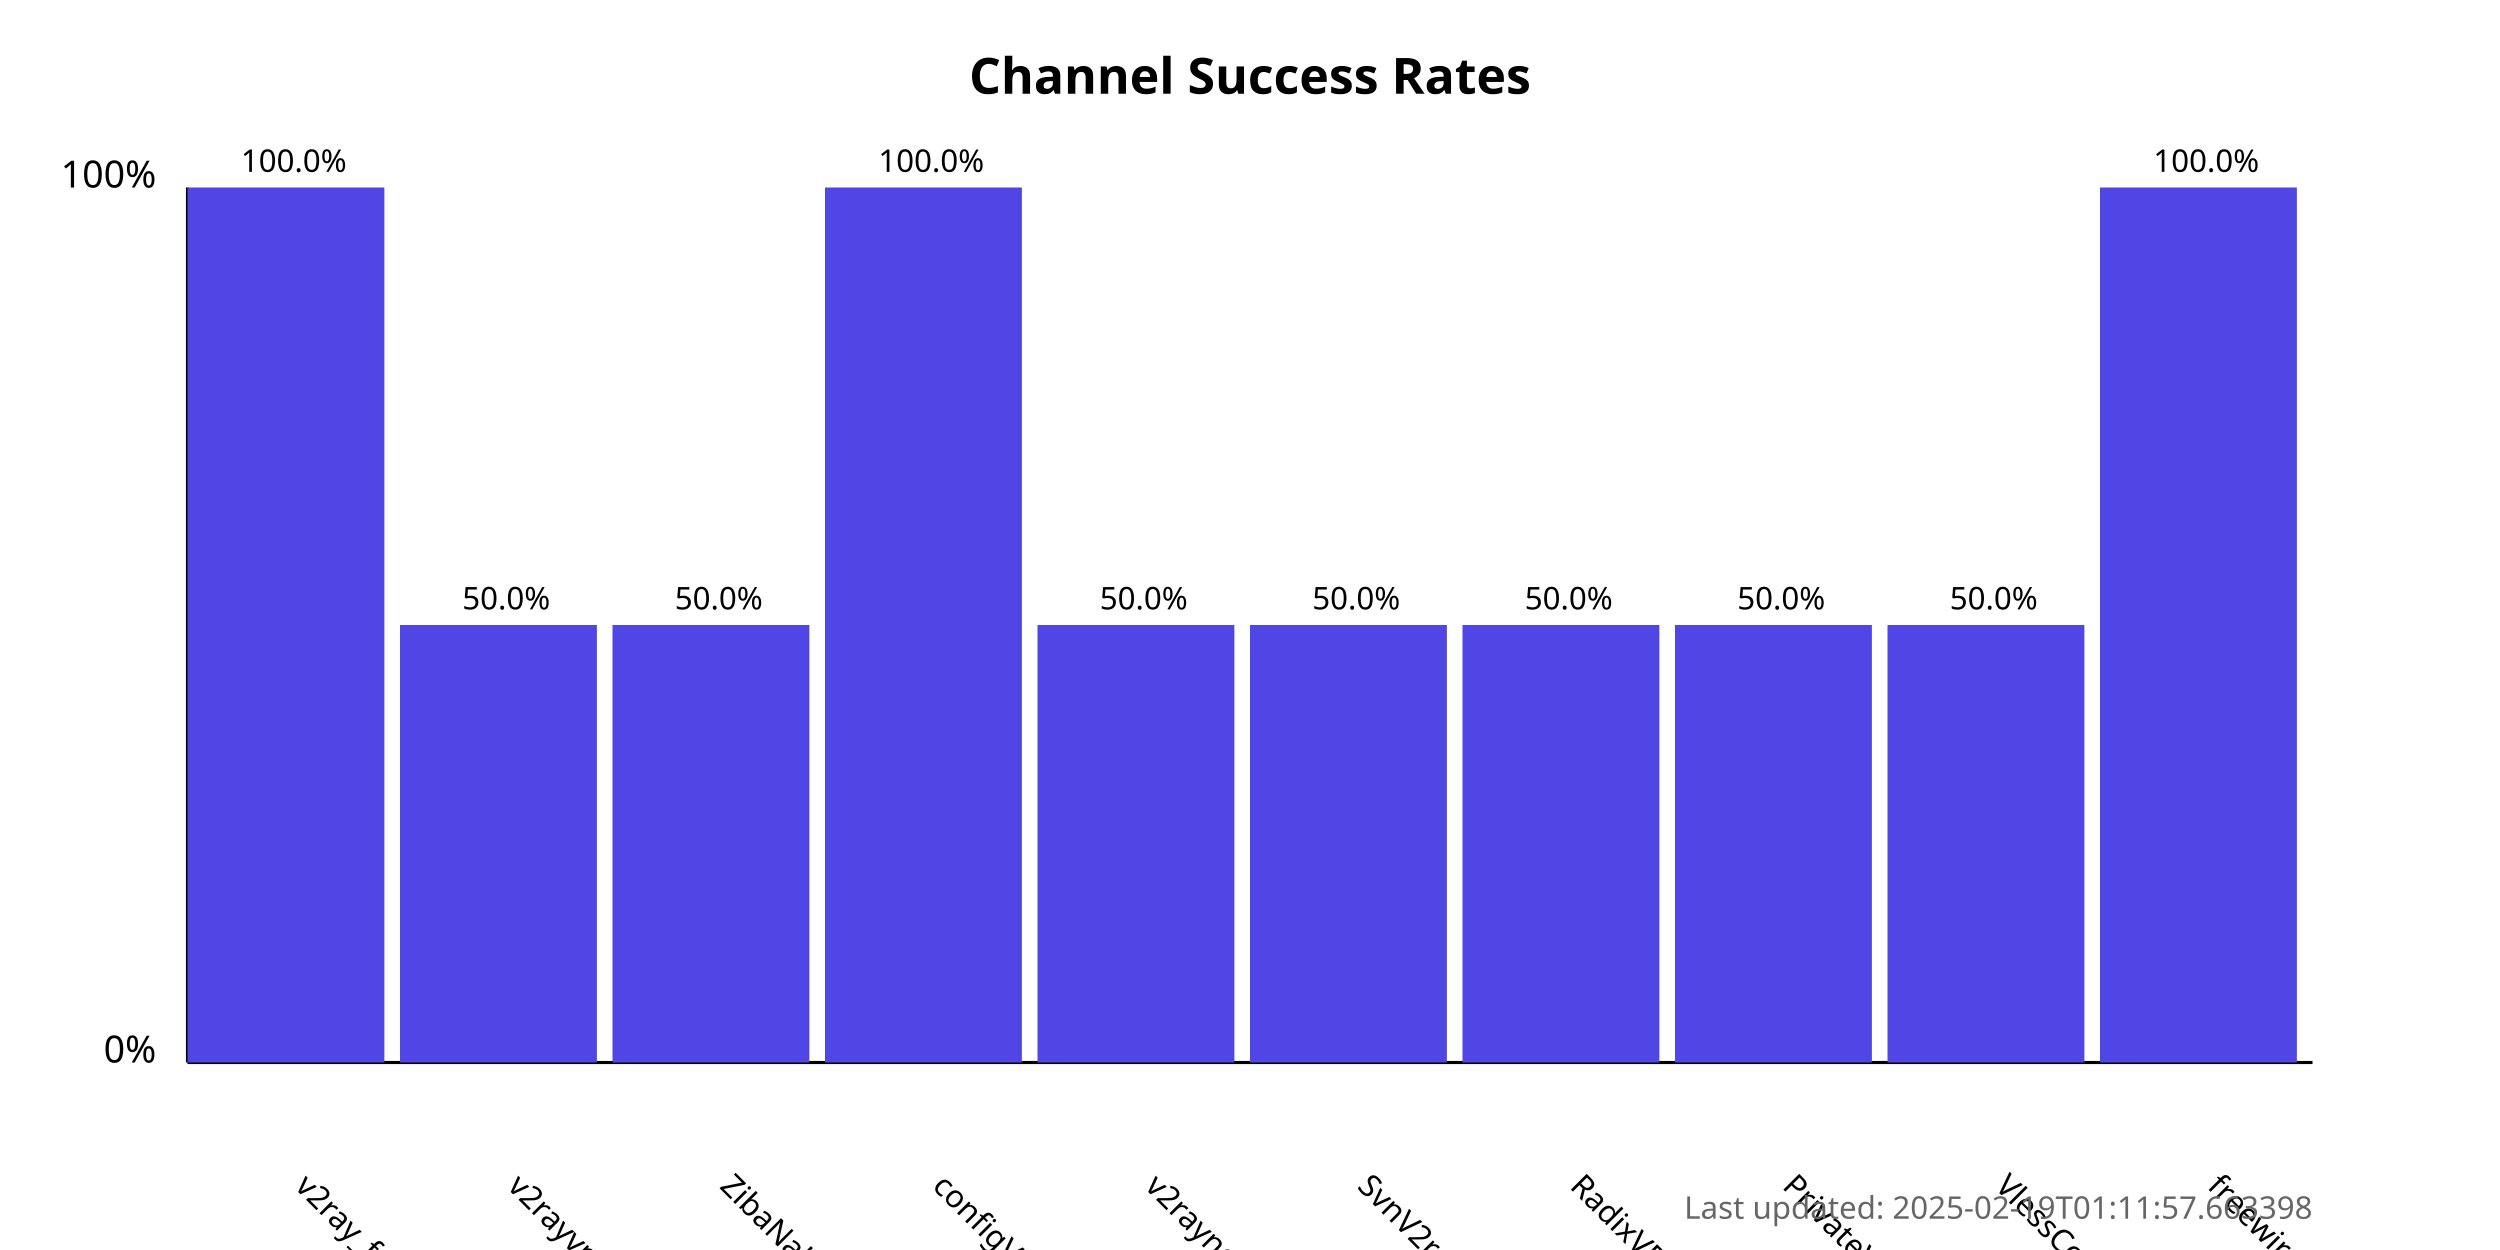
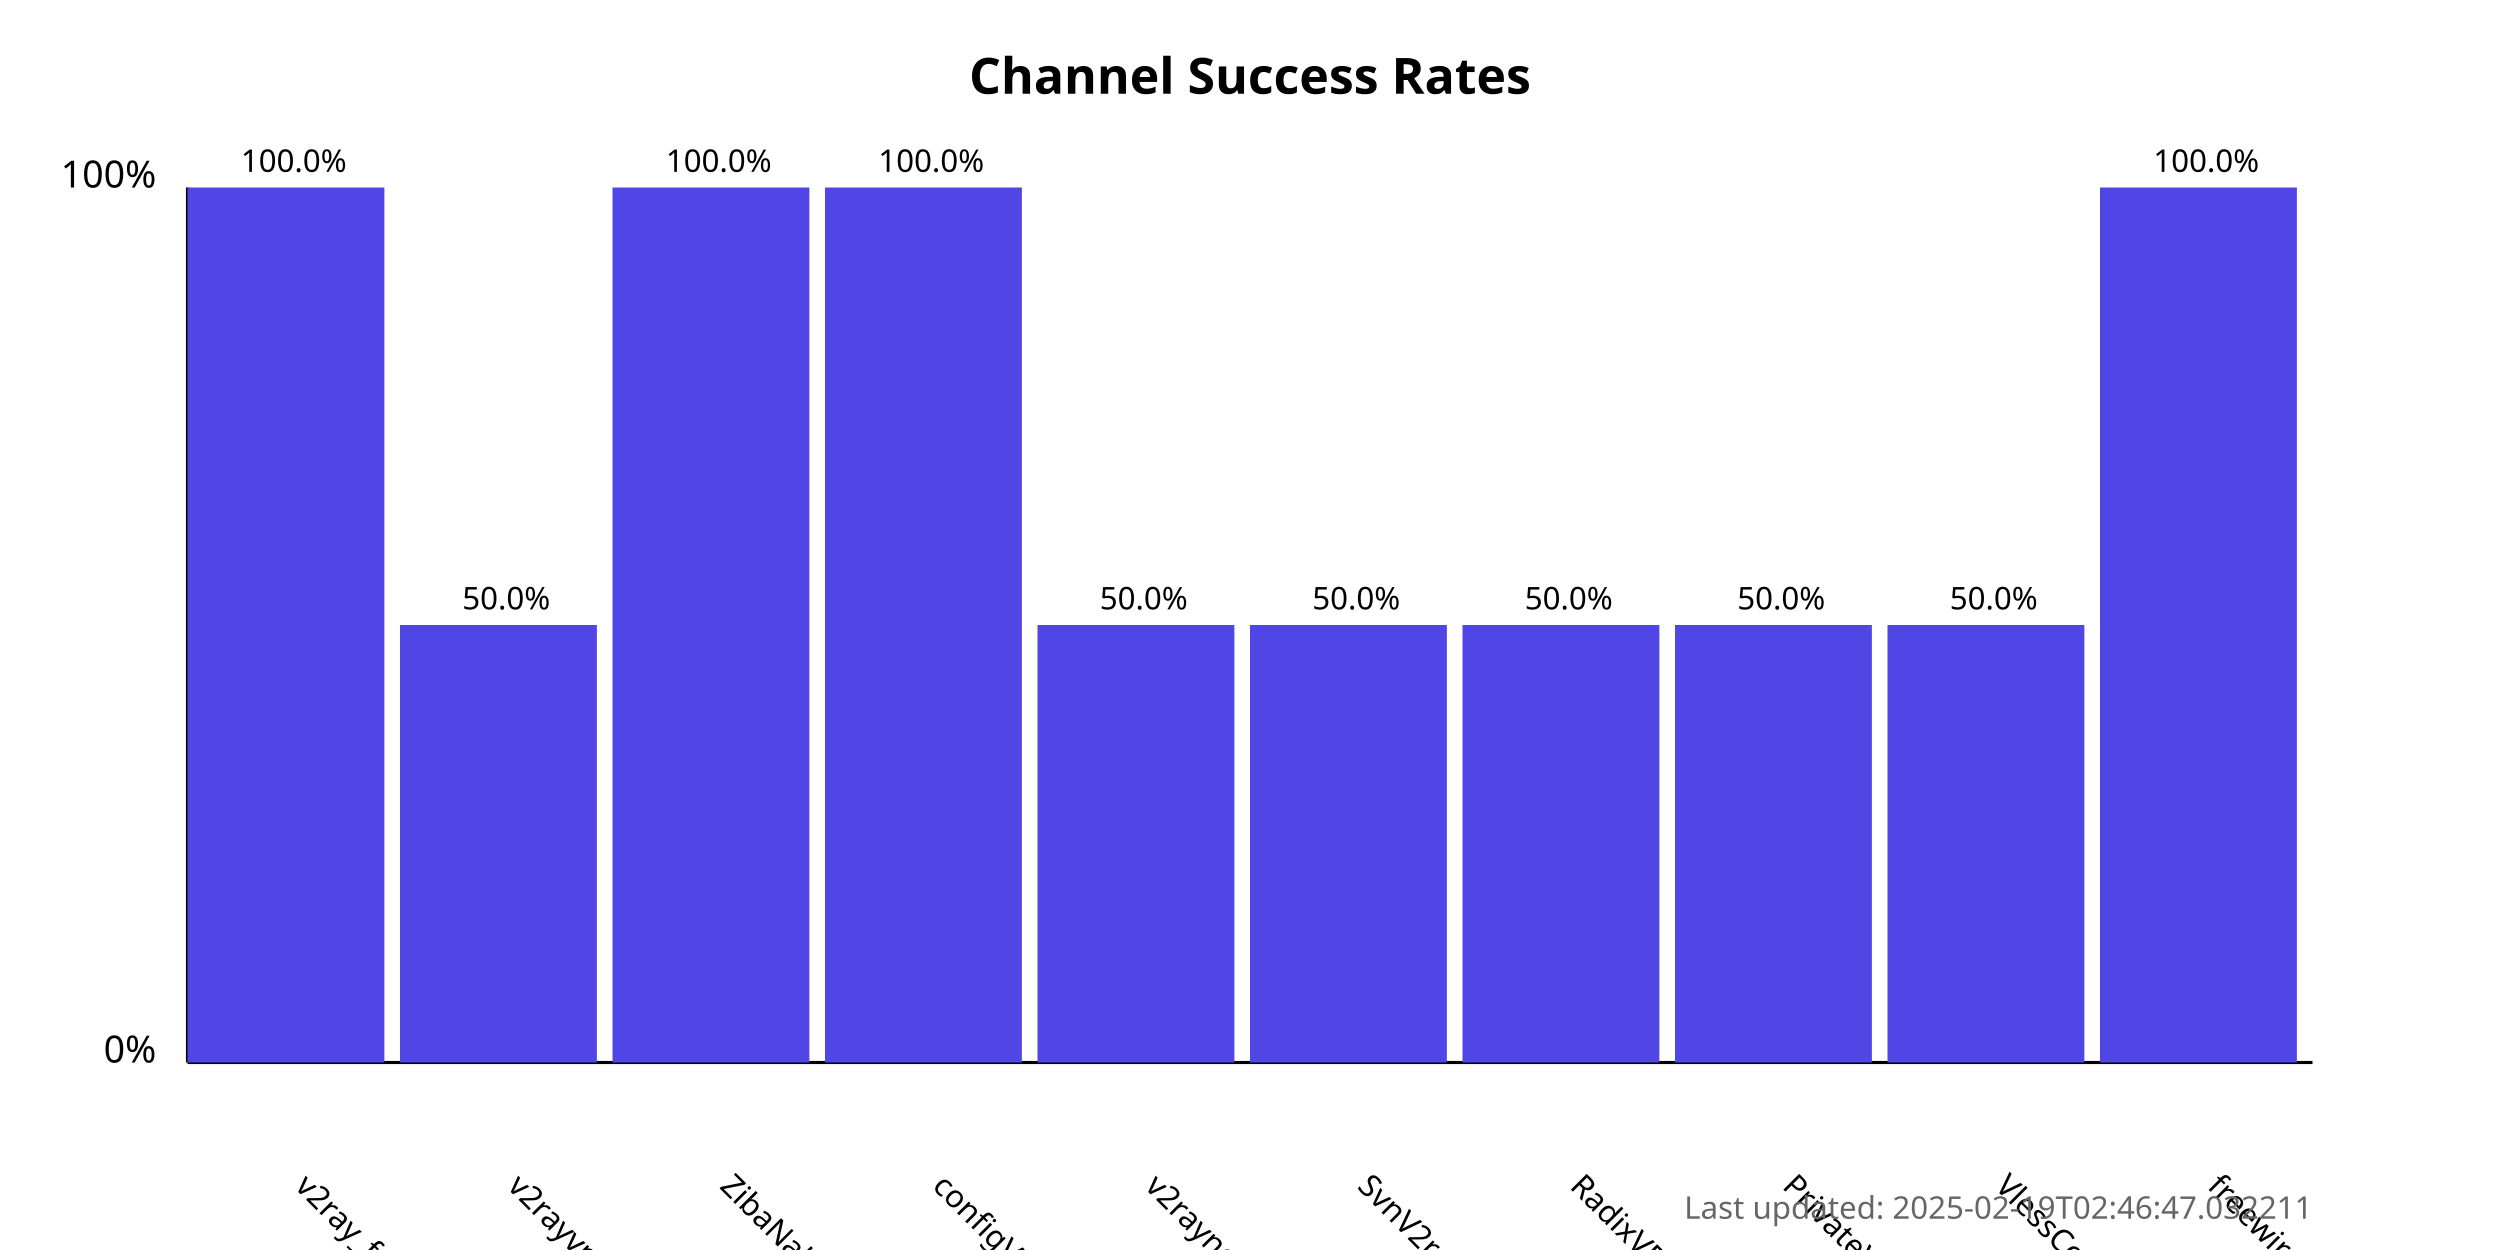
<svg xmlns="http://www.w3.org/2000/svg" width="800" height="400">
  <style>
            .chart-title { font: bold 16px sans-serif; }
            .axis-label { font: 12px sans-serif; }
            .tick-label { font: 10px sans-serif; }
            .bar { fill: #4f46e5; }
            .bar:hover { fill: #6366f1; }
            .timestamp { font: 10px sans-serif; fill: #666; }
        </style>
  <text x="400.0" y="30" text-anchor="middle" class="chart-title">
            Channel Success Rates
        </text>
  <line x1="60" y1="340" x2="60" y2="60" stroke="black" stroke-width="1" />
  <line x1="60" y1="340" x2="740" y2="340" stroke="black" stroke-width="1" />
  <text x="50" y="340" text-anchor="end" class="axis-label">0%</text>
  <text x="50" y="60" text-anchor="end" class="axis-label">100%</text>
  <g>
    <rect x="60" y="60.0" width="63.0" height="280.0" class="bar" />
    <text x="94.0" y="380" transform="rotate(45, 94.0, 380)" text-anchor="start" class="tick-label">
                v2ray_free_conf
            </text>
    <text x="94.0" y="55.0" text-anchor="middle" class="tick-label">
                100.0%
            </text>
  </g>
  <g>
    <rect x="128.0" y="200.0" width="63.0" height="140.0" class="bar" />
    <text x="162.0" y="380" transform="rotate(45, 162.0, 380)" text-anchor="start" class="tick-label">
                v2rayvpno
            </text>
    <text x="162.0" y="195.0" text-anchor="middle" class="tick-label">
                50.0%
            </text>
  </g>
  <g>
-     <rect x="196.0" y="200.0" width="63.0" height="140.0" class="bar" />
+     <rect x="196.0" y="60.0" width="63.0" height="280.0" class="bar" />
    <text x="230.0" y="380" transform="rotate(45, 230.0, 380)" text-anchor="start" class="tick-label">
                ZibaNabz
            </text>
-     <text x="230.0" y="195.0" text-anchor="middle" class="tick-label">
-                 50.0%
+     <text x="230.0" y="55.0" text-anchor="middle" class="tick-label">
+                 100.0%
            </text>
  </g>
  <g>
    <rect x="264.0" y="60.0" width="63.0" height="280.0" class="bar" />
    <text x="298.0" y="380" transform="rotate(45, 298.0, 380)" text-anchor="start" class="tick-label">
                configV2rayForFree
            </text>
    <text x="298.0" y="55.0" text-anchor="middle" class="tick-label">
                100.0%
            </text>
  </g>
  <g>
    <rect x="332.0" y="200.0" width="63.0" height="140.0" class="bar" />
    <text x="366.0" y="380" transform="rotate(45, 366.0, 380)" text-anchor="start" class="tick-label">
                v2rayngvpn
            </text>
    <text x="366.0" y="195.0" text-anchor="middle" class="tick-label">
                50.0%
            </text>
  </g>
  <g>
    <rect x="400.0" y="200.0" width="63.0" height="140.0" class="bar" />
    <text x="434.0" y="380" transform="rotate(45, 434.0, 380)" text-anchor="start" class="tick-label">
                SvnV2ray
            </text>
    <text x="434.0" y="195.0" text-anchor="middle" class="tick-label">
                50.0%
            </text>
  </g>
  <g>
    <rect x="468.0" y="200.0" width="63.0" height="140.0" class="bar" />
    <text x="502.0" y="380" transform="rotate(45, 502.0, 380)" text-anchor="start" class="tick-label">
                RadixVPN
            </text>
    <text x="502.0" y="195.0" text-anchor="middle" class="tick-label">
                50.0%
            </text>
  </g>
  <g>
    <rect x="536.0" y="200.0" width="63.0" height="140.0" class="bar" />
    <text x="570.0" y="380" transform="rotate(45, 570.0, 380)" text-anchor="start" class="tick-label">
                PrivateVPNs
            </text>
    <text x="570.0" y="195.0" text-anchor="middle" class="tick-label">
                50.0%
            </text>
  </g>
  <g>
    <rect x="604.0" y="200.0" width="63.0" height="140.0" class="bar" />
    <text x="638.0" y="380" transform="rotate(45, 638.0, 380)" text-anchor="start" class="tick-label">
                VlessConfig
            </text>
    <text x="638.0" y="195.0" text-anchor="middle" class="tick-label">
                50.0%
            </text>
  </g>
  <g>
    <rect x="672.0" y="60.0" width="63.0" height="280.0" class="bar" />
    <text x="706.0" y="380" transform="rotate(45, 706.0, 380)" text-anchor="start" class="tick-label">
                freewireguard
            </text>
    <text x="706.0" y="55.0" text-anchor="middle" class="tick-label">
                100.0%
            </text>
  </g>
  <text x="740" y="390" text-anchor="end" class="timestamp">
-             Last updated: 2025-02-19T01:11:57.663398
+             Last updated: 2025-02-19T02:46:47.032211
        </text>
</svg>
